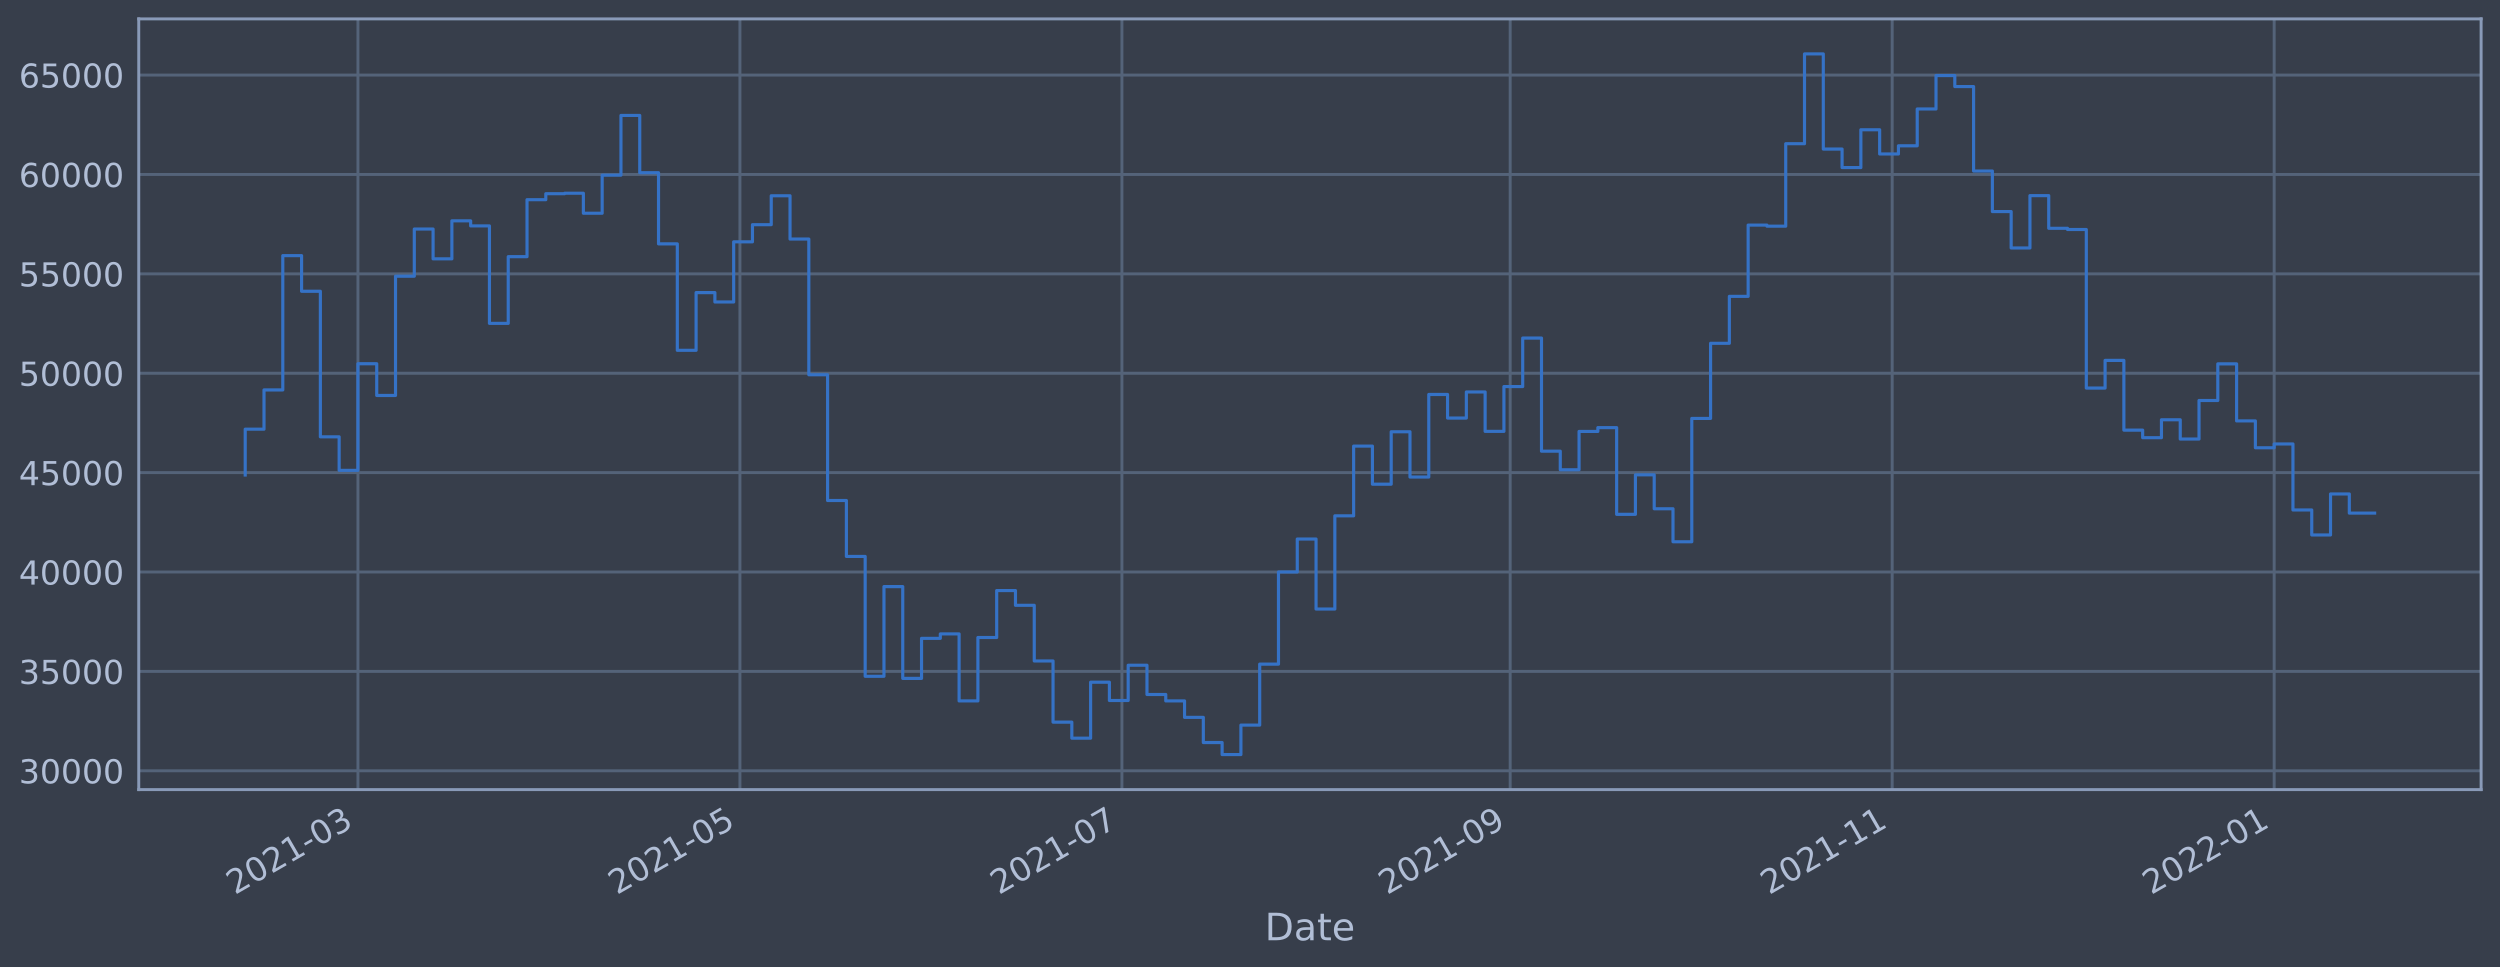
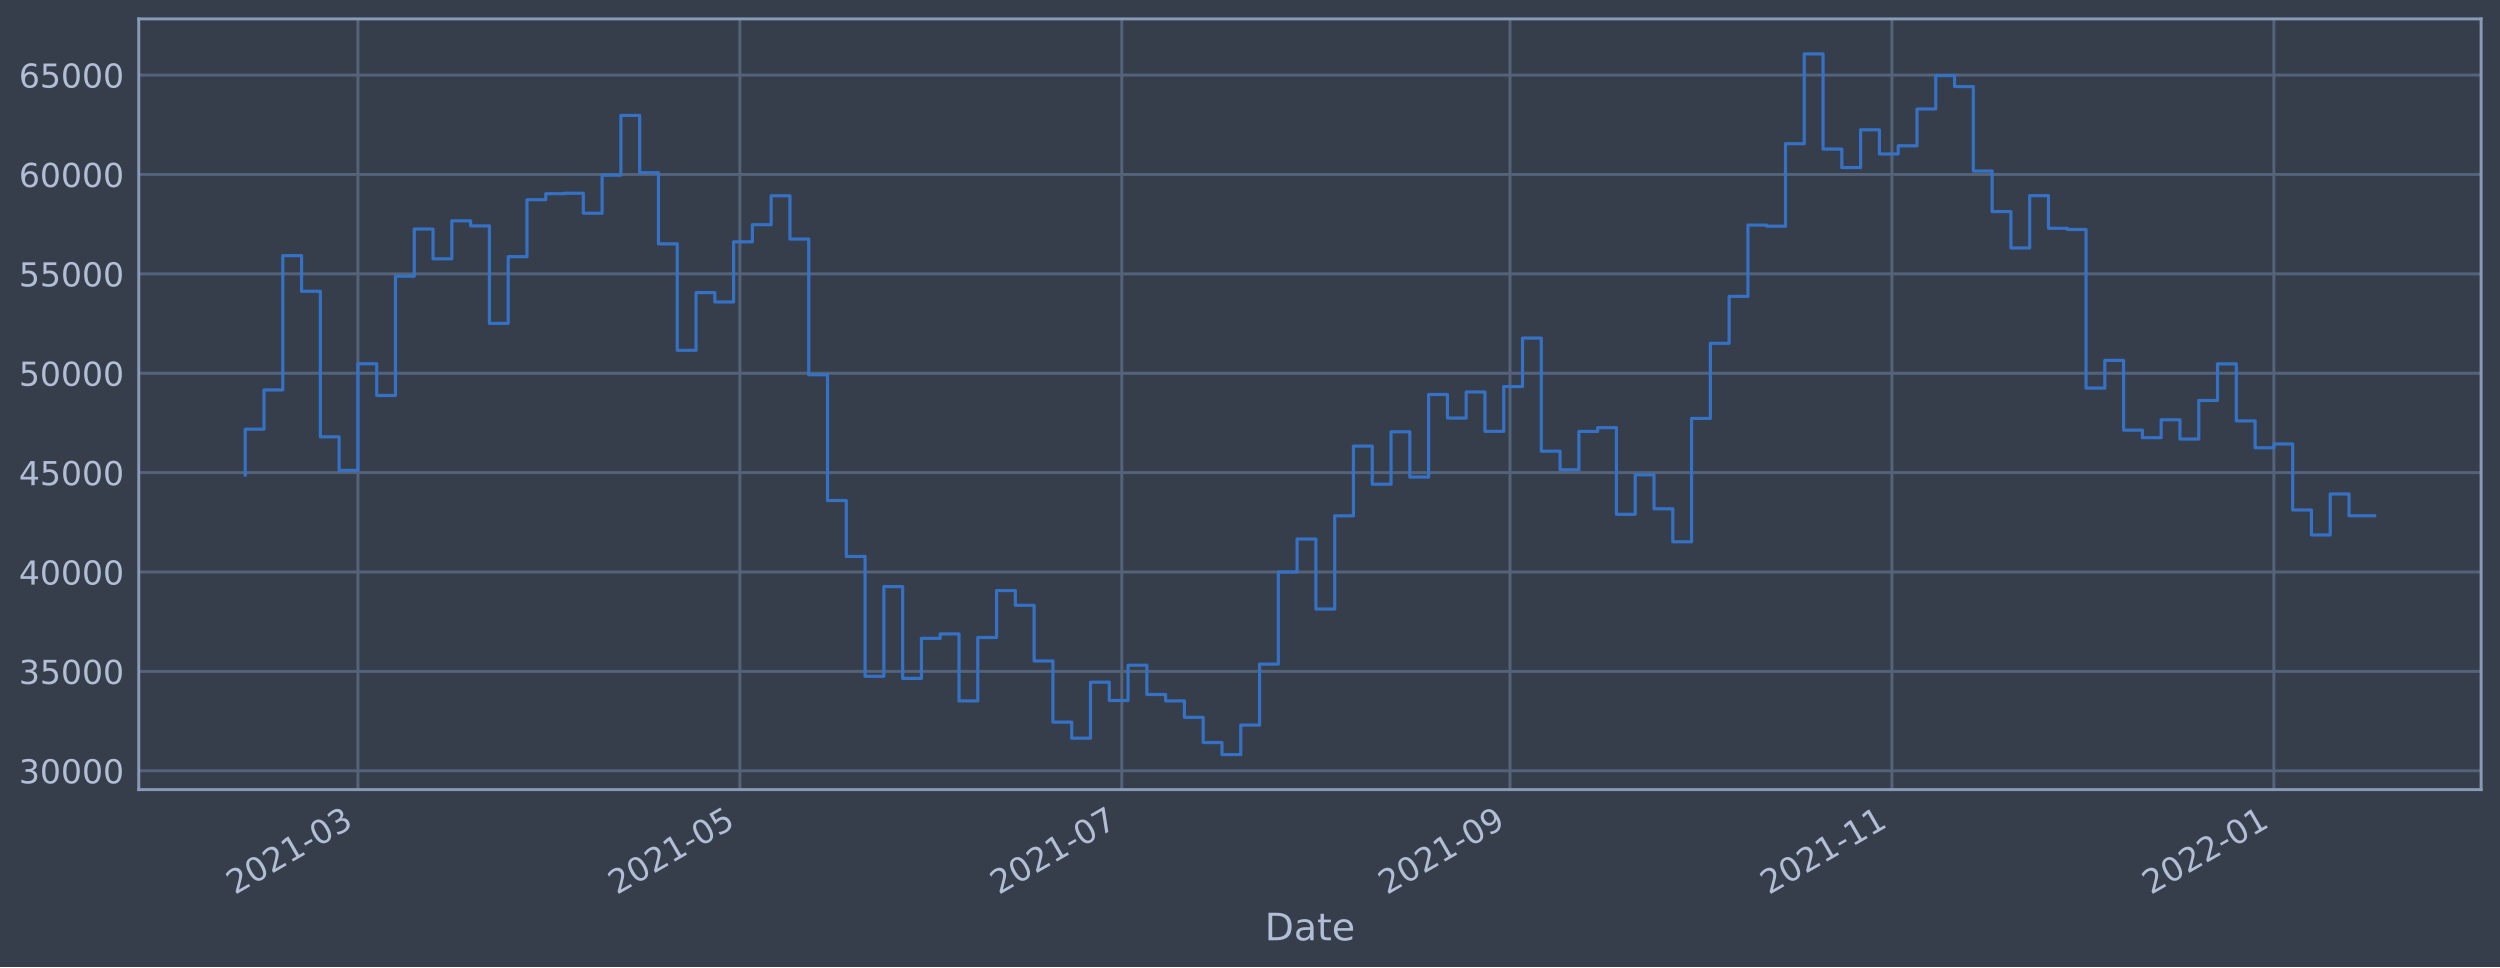
<svg xmlns="http://www.w3.org/2000/svg" xmlns:xlink="http://www.w3.org/1999/xlink" width="952.884pt" height="368.58pt" viewBox="0 0 952.884 368.58" version="1.1">
  <defs>
    <style type="text/css">*{stroke-linejoin: round; stroke-linecap: butt}</style>
  </defs>
  <g id="figure_1">
    <g id="patch_1">
      <path d="M 0 368.58  L 952.884 368.58  L 952.884 0  L 0 0  z " style="fill: #373e4b" />
    </g>
    <g id="axes_1">
      <g id="patch_2">
        <path d="M 52.884 300.96  L 945.684 300.96  L 945.684 7.2  L 52.884 7.2  z " style="fill: #373e4b" />
      </g>
      <g id="matplotlib.axis_1">
        <g id="xtick_1">
          <g id="line2d_1">
-             <path d="M 136.429 300.96  L 136.429 7.2  " clip-path="url(#p2cfe651083)" style="fill: none; stroke: #546379; stroke-width: 1.12; stroke-linecap: square" />
+             <path d="M 136.423 300.96  L 136.423 7.2  " clip-path="url(#pd32fd64ccf)" style="fill: none; stroke: #546379; stroke-width: 1.12; stroke-linecap: square" />
          </g>
          <g id="line2d_2" />
          <g id="text_1">
-             <g style="fill: #b1bed6" transform="translate(89.52575 341.1745)rotate(-30)scale(0.126 -0.126)">
+             <g style="fill: #b1bed6" transform="translate(89.51952 341.1745)rotate(-30)scale(0.126 -0.126)">
              <defs>
                <path id="DejaVuSans-32" d="M 1228 531  L 3431 531  L 3431 0  L 469 0  L 469 531  Q 828 903 1448 1529  Q 2069 2156 2228 2338  Q 2531 2678 2651 2914  Q 2772 3150 2772 3378  Q 2772 3750 2511 3984  Q 2250 4219 1831 4219  Q 1534 4219 1204 4116  Q 875 4013 500 3803  L 500 4441  Q 881 4594 1212 4672  Q 1544 4750 1819 4750  Q 2544 4750 2975 4387  Q 3406 4025 3406 3419  Q 3406 3131 3298 2873  Q 3191 2616 2906 2266  Q 2828 2175 2409 1742  Q 1991 1309 1228 531  z " transform="scale(0.015625)" />
                <path id="DejaVuSans-30" d="M 2034 4250  Q 1547 4250 1301 3770  Q 1056 3291 1056 2328  Q 1056 1369 1301 889  Q 1547 409 2034 409  Q 2525 409 2770 889  Q 3016 1369 3016 2328  Q 3016 3291 2770 3770  Q 2525 4250 2034 4250  z M 2034 4750  Q 2819 4750 3233 4129  Q 3647 3509 3647 2328  Q 3647 1150 3233 529  Q 2819 -91 2034 -91  Q 1250 -91 836 529  Q 422 1150 422 2328  Q 422 3509 836 4129  Q 1250 4750 2034 4750  z " transform="scale(0.015625)" />
                <path id="DejaVuSans-31" d="M 794 531  L 1825 531  L 1825 4091  L 703 3866  L 703 4441  L 1819 4666  L 2450 4666  L 2450 531  L 3481 531  L 3481 0  L 794 0  L 794 531  z " transform="scale(0.015625)" />
                <path id="DejaVuSans-2d" d="M 313 2009  L 1997 2009  L 1997 1497  L 313 1497  L 313 2009  z " transform="scale(0.015625)" />
                <path id="DejaVuSans-33" d="M 2597 2516  Q 3050 2419 3304 2112  Q 3559 1806 3559 1356  Q 3559 666 3084 287  Q 2609 -91 1734 -91  Q 1441 -91 1130 -33  Q 819 25 488 141  L 488 750  Q 750 597 1062 519  Q 1375 441 1716 441  Q 2309 441 2620 675  Q 2931 909 2931 1356  Q 2931 1769 2642 2001  Q 2353 2234 1838 2234  L 1294 2234  L 1294 2753  L 1863 2753  Q 2328 2753 2575 2939  Q 2822 3125 2822 3475  Q 2822 3834 2567 4026  Q 2313 4219 1838 4219  Q 1578 4219 1281 4162  Q 984 4106 628 3988  L 628 4550  Q 988 4650 1302 4700  Q 1616 4750 1894 4750  Q 2613 4750 3031 4423  Q 3450 4097 3450 3541  Q 3450 3153 3228 2886  Q 3006 2619 2597 2516  z " transform="scale(0.015625)" />
              </defs>
              <use xlink:href="#DejaVuSans-32" />
              <use xlink:href="#DejaVuSans-30" x="63.623" />
              <use xlink:href="#DejaVuSans-32" x="127.246" />
              <use xlink:href="#DejaVuSans-31" x="190.869" />
              <use xlink:href="#DejaVuSans-2d" x="254.492" />
              <use xlink:href="#DejaVuSans-30" x="290.576" />
              <use xlink:href="#DejaVuSans-33" x="354.199" />
            </g>
          </g>
        </g>
        <g id="xtick_2">
          <g id="line2d_3">
-             <path d="M 282.027 300.96  L 282.027 7.2  " clip-path="url(#p2cfe651083)" style="fill: none; stroke: #546379; stroke-width: 1.12; stroke-linecap: square" />
+             <path d="M 282 300.96  L 282 7.2  " clip-path="url(#pd32fd64ccf)" style="fill: none; stroke: #546379; stroke-width: 1.12; stroke-linecap: square" />
          </g>
          <g id="line2d_4" />
          <g id="text_2">
-             <g style="fill: #b1bed6" transform="translate(235.1241 341.1745)rotate(-30)scale(0.126 -0.126)">
+             <g style="fill: #b1bed6" transform="translate(235.0968 341.1745)rotate(-30)scale(0.126 -0.126)">
              <defs>
                <path id="DejaVuSans-35" d="M 691 4666  L 3169 4666  L 3169 4134  L 1269 4134  L 1269 2991  Q 1406 3038 1543 3061  Q 1681 3084 1819 3084  Q 2600 3084 3056 2656  Q 3513 2228 3513 1497  Q 3513 744 3044 326  Q 2575 -91 1722 -91  Q 1428 -91 1123 -41  Q 819 9 494 109  L 494 744  Q 775 591 1075 516  Q 1375 441 1709 441  Q 2250 441 2565 725  Q 2881 1009 2881 1497  Q 2881 1984 2565 2268  Q 2250 2553 1709 2553  Q 1456 2553 1204 2497  Q 953 2441 691 2322  L 691 4666  z " transform="scale(0.015625)" />
              </defs>
              <use xlink:href="#DejaVuSans-32" />
              <use xlink:href="#DejaVuSans-30" x="63.623" />
              <use xlink:href="#DejaVuSans-32" x="127.246" />
              <use xlink:href="#DejaVuSans-31" x="190.869" />
              <use xlink:href="#DejaVuSans-2d" x="254.492" />
              <use xlink:href="#DejaVuSans-30" x="290.576" />
              <use xlink:href="#DejaVuSans-35" x="354.199" />
            </g>
          </g>
        </g>
        <g id="xtick_3">
          <g id="line2d_5">
-             <path d="M 427.626 300.96  L 427.626 7.2  " clip-path="url(#p2cfe651083)" style="fill: none; stroke: #546379; stroke-width: 1.12; stroke-linecap: square" />
+             <path d="M 427.577 300.96  L 427.577 7.2  " clip-path="url(#pd32fd64ccf)" style="fill: none; stroke: #546379; stroke-width: 1.12; stroke-linecap: square" />
          </g>
          <g id="line2d_6" />
          <g id="text_3">
-             <g style="fill: #b1bed6" transform="translate(380.7225 341.1745)rotate(-30)scale(0.126 -0.126)">
+             <g style="fill: #b1bed6" transform="translate(380.6741 341.1745)rotate(-30)scale(0.126 -0.126)">
              <defs>
                <path id="DejaVuSans-37" d="M 525 4666  L 3525 4666  L 3525 4397  L 1831 0  L 1172 0  L 2766 4134  L 525 4134  L 525 4666  z " transform="scale(0.015625)" />
              </defs>
              <use xlink:href="#DejaVuSans-32" />
              <use xlink:href="#DejaVuSans-30" x="63.623" />
              <use xlink:href="#DejaVuSans-32" x="127.246" />
              <use xlink:href="#DejaVuSans-31" x="190.869" />
              <use xlink:href="#DejaVuSans-2d" x="254.492" />
              <use xlink:href="#DejaVuSans-30" x="290.576" />
              <use xlink:href="#DejaVuSans-37" x="354.199" />
            </g>
          </g>
        </g>
        <g id="xtick_4">
          <g id="line2d_7">
-             <path d="M 575.611 300.96  L 575.611 7.2  " clip-path="url(#p2cfe651083)" style="fill: none; stroke: #546379; stroke-width: 1.12; stroke-linecap: square" />
+             <path d="M 575.541 300.96  L 575.541 7.2  " clip-path="url(#pd32fd64ccf)" style="fill: none; stroke: #546379; stroke-width: 1.12; stroke-linecap: square" />
          </g>
          <g id="line2d_8" />
          <g id="text_4">
-             <g style="fill: #b1bed6" transform="translate(528.7077 341.1745)rotate(-30)scale(0.126 -0.126)">
+             <g style="fill: #b1bed6" transform="translate(528.6378 341.1745)rotate(-30)scale(0.126 -0.126)">
              <defs>
                <path id="DejaVuSans-39" d="M 703 97  L 703 672  Q 941 559 1184 500  Q 1428 441 1663 441  Q 2288 441 2617 861  Q 2947 1281 2994 2138  Q 2813 1869 2534 1725  Q 2256 1581 1919 1581  Q 1219 1581 811 2004  Q 403 2428 403 3163  Q 403 3881 828 4315  Q 1253 4750 1959 4750  Q 2769 4750 3195 4129  Q 3622 3509 3622 2328  Q 3622 1225 3098 567  Q 2575 -91 1691 -91  Q 1453 -91 1209 -44  Q 966 3 703 97  z M 1959 2075  Q 2384 2075 2632 2365  Q 2881 2656 2881 3163  Q 2881 3666 2632 3958  Q 2384 4250 1959 4250  Q 1534 4250 1286 3958  Q 1038 3666 1038 3163  Q 1038 2656 1286 2365  Q 1534 2075 1959 2075  z " transform="scale(0.015625)" />
              </defs>
              <use xlink:href="#DejaVuSans-32" />
              <use xlink:href="#DejaVuSans-30" x="63.623" />
              <use xlink:href="#DejaVuSans-32" x="127.246" />
              <use xlink:href="#DejaVuSans-31" x="190.869" />
              <use xlink:href="#DejaVuSans-2d" x="254.492" />
              <use xlink:href="#DejaVuSans-30" x="290.576" />
              <use xlink:href="#DejaVuSans-39" x="354.199" />
            </g>
          </g>
        </g>
        <g id="xtick_5">
          <g id="line2d_9">
-             <path d="M 721.209 300.96  L 721.209 7.2  " clip-path="url(#p2cfe651083)" style="fill: none; stroke: #546379; stroke-width: 1.12; stroke-linecap: square" />
+             <path d="M 721.118 300.96  L 721.118 7.2  " clip-path="url(#pd32fd64ccf)" style="fill: none; stroke: #546379; stroke-width: 1.12; stroke-linecap: square" />
          </g>
          <g id="line2d_10" />
          <g id="text_5">
-             <g style="fill: #b1bed6" transform="translate(674.3061 341.1745)rotate(-30)scale(0.126 -0.126)">
+             <g style="fill: #b1bed6" transform="translate(674.2151 341.1745)rotate(-30)scale(0.126 -0.126)">
              <use xlink:href="#DejaVuSans-32" />
              <use xlink:href="#DejaVuSans-30" x="63.623" />
              <use xlink:href="#DejaVuSans-32" x="127.246" />
              <use xlink:href="#DejaVuSans-31" x="190.869" />
              <use xlink:href="#DejaVuSans-2d" x="254.492" />
              <use xlink:href="#DejaVuSans-31" x="290.576" />
              <use xlink:href="#DejaVuSans-31" x="354.199" />
            </g>
          </g>
        </g>
        <g id="xtick_6">
          <g id="line2d_11">
-             <path d="M 866.808 300.96  L 866.808 7.2  " clip-path="url(#p2cfe651083)" style="fill: none; stroke: #546379; stroke-width: 1.12; stroke-linecap: square" />
+             <path d="M 866.696 300.96  L 866.696 7.2  " clip-path="url(#pd32fd64ccf)" style="fill: none; stroke: #546379; stroke-width: 1.12; stroke-linecap: square" />
          </g>
          <g id="line2d_12" />
          <g id="text_6">
-             <g style="fill: #b1bed6" transform="translate(819.9045 341.1745)rotate(-30)scale(0.126 -0.126)">
+             <g style="fill: #b1bed6" transform="translate(819.7924 341.1745)rotate(-30)scale(0.126 -0.126)">
              <use xlink:href="#DejaVuSans-32" />
              <use xlink:href="#DejaVuSans-30" x="63.623" />
              <use xlink:href="#DejaVuSans-32" x="127.246" />
              <use xlink:href="#DejaVuSans-32" x="190.869" />
              <use xlink:href="#DejaVuSans-2d" x="254.492" />
              <use xlink:href="#DejaVuSans-30" x="290.576" />
              <use xlink:href="#DejaVuSans-31" x="354.199" />
            </g>
          </g>
        </g>
        <g id="text_7">
          <g style="fill: #b1bed6" transform="translate(482.0746 358.3856)scale(0.144 -0.144)">
            <defs>
              <path id="DejaVuSans-44" d="M 1259 4147  L 1259 519  L 2022 519  Q 2988 519 3436 956  Q 3884 1394 3884 2338  Q 3884 3275 3436 3711  Q 2988 4147 2022 4147  L 1259 4147  z M 628 4666  L 1925 4666  Q 3281 4666 3915 4102  Q 4550 3538 4550 2338  Q 4550 1131 3912 565  Q 3275 0 1925 0  L 628 0  L 628 4666  z " transform="scale(0.015625)" />
              <path id="DejaVuSans-61" d="M 2194 1759  Q 1497 1759 1228 1600  Q 959 1441 959 1056  Q 959 750 1161 570  Q 1363 391 1709 391  Q 2188 391 2477 730  Q 2766 1069 2766 1631  L 2766 1759  L 2194 1759  z M 3341 1997  L 3341 0  L 2766 0  L 2766 531  Q 2569 213 2275 61  Q 1981 -91 1556 -91  Q 1019 -91 701 211  Q 384 513 384 1019  Q 384 1609 779 1909  Q 1175 2209 1959 2209  L 2766 2209  L 2766 2266  Q 2766 2663 2505 2880  Q 2244 3097 1772 3097  Q 1472 3097 1187 3025  Q 903 2953 641 2809  L 641 3341  Q 956 3463 1253 3523  Q 1550 3584 1831 3584  Q 2591 3584 2966 3190  Q 3341 2797 3341 1997  z " transform="scale(0.015625)" />
              <path id="DejaVuSans-74" d="M 1172 4494  L 1172 3500  L 2356 3500  L 2356 3053  L 1172 3053  L 1172 1153  Q 1172 725 1289 603  Q 1406 481 1766 481  L 2356 481  L 2356 0  L 1766 0  Q 1100 0 847 248  Q 594 497 594 1153  L 594 3053  L 172 3053  L 172 3500  L 594 3500  L 594 4494  L 1172 4494  z " transform="scale(0.015625)" />
              <path id="DejaVuSans-65" d="M 3597 1894  L 3597 1613  L 953 1613  Q 991 1019 1311 708  Q 1631 397 2203 397  Q 2534 397 2845 478  Q 3156 559 3463 722  L 3463 178  Q 3153 47 2828 -22  Q 2503 -91 2169 -91  Q 1331 -91 842 396  Q 353 884 353 1716  Q 353 2575 817 3079  Q 1281 3584 2069 3584  Q 2775 3584 3186 3129  Q 3597 2675 3597 1894  z M 3022 2063  Q 3016 2534 2758 2815  Q 2500 3097 2075 3097  Q 1594 3097 1305 2825  Q 1016 2553 972 2059  L 3022 2063  z " transform="scale(0.015625)" />
            </defs>
            <use xlink:href="#DejaVuSans-44" />
            <use xlink:href="#DejaVuSans-61" x="77.002" />
            <use xlink:href="#DejaVuSans-74" x="138.281" />
            <use xlink:href="#DejaVuSans-65" x="177.49" />
          </g>
        </g>
      </g>
      <g id="matplotlib.axis_2">
        <g id="ytick_1">
          <g id="line2d_13">
-             <path d="M 52.884 293.789  L 945.684 293.789  " clip-path="url(#p2cfe651083)" style="fill: none; stroke: #546379; stroke-width: 1.12; stroke-linecap: square" />
+             <path d="M 52.884 293.789  L 945.684 293.789  " clip-path="url(#pd32fd64ccf)" style="fill: none; stroke: #546379; stroke-width: 1.12; stroke-linecap: square" />
          </g>
          <g id="line2d_14" />
          <g id="text_8">
            <g style="fill: #b1bed6" transform="translate(7.2 298.5763)scale(0.126 -0.126)">
              <use xlink:href="#DejaVuSans-33" />
              <use xlink:href="#DejaVuSans-30" x="63.623" />
              <use xlink:href="#DejaVuSans-30" x="127.246" />
              <use xlink:href="#DejaVuSans-30" x="190.869" />
              <use xlink:href="#DejaVuSans-30" x="254.492" />
            </g>
          </g>
        </g>
        <g id="ytick_2">
          <g id="line2d_15">
-             <path d="M 52.884 255.907  L 945.684 255.907  " clip-path="url(#p2cfe651083)" style="fill: none; stroke: #546379; stroke-width: 1.12; stroke-linecap: square" />
+             <path d="M 52.884 255.907  L 945.684 255.907  " clip-path="url(#pd32fd64ccf)" style="fill: none; stroke: #546379; stroke-width: 1.12; stroke-linecap: square" />
          </g>
          <g id="line2d_16" />
          <g id="text_9">
            <g style="fill: #b1bed6" transform="translate(7.2 260.6936)scale(0.126 -0.126)">
              <use xlink:href="#DejaVuSans-33" />
              <use xlink:href="#DejaVuSans-35" x="63.623" />
              <use xlink:href="#DejaVuSans-30" x="127.246" />
              <use xlink:href="#DejaVuSans-30" x="190.869" />
              <use xlink:href="#DejaVuSans-30" x="254.492" />
            </g>
          </g>
        </g>
        <g id="ytick_3">
          <g id="line2d_17">
-             <path d="M 52.884 218.024  L 945.684 218.024  " clip-path="url(#p2cfe651083)" style="fill: none; stroke: #546379; stroke-width: 1.12; stroke-linecap: square" />
+             <path d="M 52.884 218.024  L 945.684 218.024  " clip-path="url(#pd32fd64ccf)" style="fill: none; stroke: #546379; stroke-width: 1.12; stroke-linecap: square" />
          </g>
          <g id="line2d_18" />
          <g id="text_10">
            <g style="fill: #b1bed6" transform="translate(7.2 222.811)scale(0.126 -0.126)">
              <defs>
                <path id="DejaVuSans-34" d="M 2419 4116  L 825 1625  L 2419 1625  L 2419 4116  z M 2253 4666  L 3047 4666  L 3047 1625  L 3713 1625  L 3713 1100  L 3047 1100  L 3047 0  L 2419 0  L 2419 1100  L 313 1100  L 313 1709  L 2253 4666  z " transform="scale(0.015625)" />
              </defs>
              <use xlink:href="#DejaVuSans-34" />
              <use xlink:href="#DejaVuSans-30" x="63.623" />
              <use xlink:href="#DejaVuSans-30" x="127.246" />
              <use xlink:href="#DejaVuSans-30" x="190.869" />
              <use xlink:href="#DejaVuSans-30" x="254.492" />
            </g>
          </g>
        </g>
        <g id="ytick_4">
          <g id="line2d_19">
-             <path d="M 52.884 180.141  L 945.684 180.141  " clip-path="url(#p2cfe651083)" style="fill: none; stroke: #546379; stroke-width: 1.12; stroke-linecap: square" />
+             <path d="M 52.884 180.141  L 945.684 180.141  " clip-path="url(#pd32fd64ccf)" style="fill: none; stroke: #546379; stroke-width: 1.12; stroke-linecap: square" />
          </g>
          <g id="line2d_20" />
          <g id="text_11">
            <g style="fill: #b1bed6" transform="translate(7.2 184.9284)scale(0.126 -0.126)">
              <use xlink:href="#DejaVuSans-34" />
              <use xlink:href="#DejaVuSans-35" x="63.623" />
              <use xlink:href="#DejaVuSans-30" x="127.246" />
              <use xlink:href="#DejaVuSans-30" x="190.869" />
              <use xlink:href="#DejaVuSans-30" x="254.492" />
            </g>
          </g>
        </g>
        <g id="ytick_5">
          <g id="line2d_21">
-             <path d="M 52.884 142.259  L 945.684 142.259  " clip-path="url(#p2cfe651083)" style="fill: none; stroke: #546379; stroke-width: 1.12; stroke-linecap: square" />
+             <path d="M 52.884 142.259  L 945.684 142.259  " clip-path="url(#pd32fd64ccf)" style="fill: none; stroke: #546379; stroke-width: 1.12; stroke-linecap: square" />
          </g>
          <g id="line2d_22" />
          <g id="text_12">
            <g style="fill: #b1bed6" transform="translate(7.2 147.0457)scale(0.126 -0.126)">
              <use xlink:href="#DejaVuSans-35" />
              <use xlink:href="#DejaVuSans-30" x="63.623" />
              <use xlink:href="#DejaVuSans-30" x="127.246" />
              <use xlink:href="#DejaVuSans-30" x="190.869" />
              <use xlink:href="#DejaVuSans-30" x="254.492" />
            </g>
          </g>
        </g>
        <g id="ytick_6">
          <g id="line2d_23">
-             <path d="M 52.884 104.376  L 945.684 104.376  " clip-path="url(#p2cfe651083)" style="fill: none; stroke: #546379; stroke-width: 1.12; stroke-linecap: square" />
+             <path d="M 52.884 104.376  L 945.684 104.376  " clip-path="url(#pd32fd64ccf)" style="fill: none; stroke: #546379; stroke-width: 1.12; stroke-linecap: square" />
          </g>
          <g id="line2d_24" />
          <g id="text_13">
            <g style="fill: #b1bed6" transform="translate(7.2 109.1631)scale(0.126 -0.126)">
              <use xlink:href="#DejaVuSans-35" />
              <use xlink:href="#DejaVuSans-35" x="63.623" />
              <use xlink:href="#DejaVuSans-30" x="127.246" />
              <use xlink:href="#DejaVuSans-30" x="190.869" />
              <use xlink:href="#DejaVuSans-30" x="254.492" />
            </g>
          </g>
        </g>
        <g id="ytick_7">
          <g id="line2d_25">
-             <path d="M 52.884 66.493  L 945.684 66.493  " clip-path="url(#p2cfe651083)" style="fill: none; stroke: #546379; stroke-width: 1.12; stroke-linecap: square" />
+             <path d="M 52.884 66.493  L 945.684 66.493  " clip-path="url(#pd32fd64ccf)" style="fill: none; stroke: #546379; stroke-width: 1.12; stroke-linecap: square" />
          </g>
          <g id="line2d_26" />
          <g id="text_14">
            <g style="fill: #b1bed6" transform="translate(7.2 71.28047)scale(0.126 -0.126)">
              <defs>
                <path id="DejaVuSans-36" d="M 2113 2584  Q 1688 2584 1439 2293  Q 1191 2003 1191 1497  Q 1191 994 1439 701  Q 1688 409 2113 409  Q 2538 409 2786 701  Q 3034 994 3034 1497  Q 3034 2003 2786 2293  Q 2538 2584 2113 2584  z M 3366 4563  L 3366 3988  Q 3128 4100 2886 4159  Q 2644 4219 2406 4219  Q 1781 4219 1451 3797  Q 1122 3375 1075 2522  Q 1259 2794 1537 2939  Q 1816 3084 2150 3084  Q 2853 3084 3261 2657  Q 3669 2231 3669 1497  Q 3669 778 3244 343  Q 2819 -91 2113 -91  Q 1303 -91 875 529  Q 447 1150 447 2328  Q 447 3434 972 4092  Q 1497 4750 2381 4750  Q 2619 4750 2861 4703  Q 3103 4656 3366 4563  z " transform="scale(0.015625)" />
              </defs>
              <use xlink:href="#DejaVuSans-36" />
              <use xlink:href="#DejaVuSans-30" x="63.623" />
              <use xlink:href="#DejaVuSans-30" x="127.246" />
              <use xlink:href="#DejaVuSans-30" x="190.869" />
              <use xlink:href="#DejaVuSans-30" x="254.492" />
            </g>
          </g>
        </g>
        <g id="ytick_8">
          <g id="line2d_27">
-             <path d="M 52.884 28.611  L 945.684 28.611  " clip-path="url(#p2cfe651083)" style="fill: none; stroke: #546379; stroke-width: 1.12; stroke-linecap: square" />
+             <path d="M 52.884 28.611  L 945.684 28.611  " clip-path="url(#pd32fd64ccf)" style="fill: none; stroke: #546379; stroke-width: 1.12; stroke-linecap: square" />
          </g>
          <g id="line2d_28" />
          <g id="text_15">
            <g style="fill: #b1bed6" transform="translate(7.2 33.39783)scale(0.126 -0.126)">
              <use xlink:href="#DejaVuSans-36" />
              <use xlink:href="#DejaVuSans-35" x="63.623" />
              <use xlink:href="#DejaVuSans-30" x="127.246" />
              <use xlink:href="#DejaVuSans-30" x="190.869" />
              <use xlink:href="#DejaVuSans-30" x="254.492" />
            </g>
          </g>
        </g>
      </g>
      <g id="line2d_29">
-         <path d="M 93.466 181.064  L 93.466 163.585  L 100.626 163.585  L 100.626 148.622  L 107.787 148.622  L 107.787 97.432  L 114.947 97.432  L 114.947 111.018  L 122.108 111.018  L 122.108 166.5  L 129.268 166.5  L 129.268 179.278  L 136.429 179.278  L 136.429 138.639  L 143.59 138.639  L 143.59 150.732  L 150.75 150.732  L 150.75 105.274  L 157.911 105.274  L 157.911 87.304  L 165.071 87.304  L 165.071 98.658  L 172.232 98.658  L 172.232 84.178  L 179.392 84.178  L 179.392 86.108  L 186.553 86.108  L 186.553 123.255  L 193.714 123.255  L 193.714 97.831  L 200.874 97.831  L 200.874 76.115  L 208.035 76.115  L 208.035 73.833  L 215.195 73.833  L 215.195 73.66  L 222.356 73.66  L 222.356 81.278  L 229.517 81.278  L 229.517 66.76  L 236.677 66.76  L 236.677 43.998  L 243.838 43.998  L 243.838 65.834  L 250.998 65.834  L 250.998 92.951  L 258.159 92.951  L 258.159 133.522  L 265.319 133.522  L 265.319 111.523  L 272.48 111.523  L 272.48 115.103  L 279.641 115.103  L 279.641 92.174  L 286.801 92.174  L 286.801 85.638  L 293.962 85.638  L 293.962 74.609  L 301.122 74.609  L 301.122 91.117  L 308.283 91.117  L 308.283 142.846  L 315.443 142.846  L 315.443 190.777  L 322.604 190.777  L 322.604 212.082  L 329.765 212.082  L 329.765 257.766  L 336.925 257.766  L 336.925 223.585  L 344.086 223.585  L 344.086 258.576  L 351.246 258.576  L 351.246 243.31  L 358.407 243.31  L 358.407 241.621  L 365.567 241.621  L 365.567 267.159  L 372.728 267.159  L 372.728 242.992  L 379.889 242.992  L 379.889 225.094  L 387.049 225.094  L 387.049 230.716  L 394.21 230.716  L 394.21 251.935  L 401.37 251.935  L 401.37 275.245  L 408.531 275.245  L 408.531 281.359  L 415.691 281.359  L 415.691 260.023  L 422.852 260.023  L 422.852 266.992  L 430.013 266.992  L 430.013 253.563  L 437.173 253.563  L 437.173 264.703  L 444.334 264.703  L 444.334 267.153  L 451.494 267.153  L 451.494 273.434  L 458.655 273.434  L 458.655 283.021  L 465.816 283.021  L 465.816 287.607  L 472.976 287.607  L 472.976 276.379  L 480.137 276.379  L 480.137 253.14  L 487.297 253.14  L 487.297 218.005  L 494.458 218.005  L 494.458 205.454  L 501.618 205.454  L 501.618 232.131  L 508.779 232.131  L 508.779 196.613  L 515.94 196.613  L 515.94 170.038  L 523.1 170.038  L 523.1 184.553  L 530.261 184.553  L 530.261 164.561  L 537.421 164.561  L 537.421 181.824  L 544.582 181.824  L 544.582 150.35  L 551.742 150.35  L 551.742 159.347  L 558.903 159.347  L 558.903 149.404  L 566.064 149.404  L 566.064 164.422  L 573.224 164.422  L 573.224 147.342  L 580.385 147.342  L 580.385 128.855  L 587.545 128.855  L 587.545 171.971  L 594.706 171.971  L 594.706 179.044  L 601.866 179.044  L 601.866 164.442  L 609.027 164.442  L 609.027 162.991  L 616.188 162.991  L 616.188 196.04  L 623.348 196.04  L 623.348 180.983  L 630.509 180.983  L 630.509 193.911  L 637.669 193.911  L 637.669 206.49  L 644.83 206.49  L 644.83 159.479  L 651.99 159.479  L 651.99 130.85  L 659.151 130.85  L 659.151 112.958  L 666.312 112.958  L 666.312 85.798  L 673.472 85.798  L 673.472 86.21  L 680.633 86.21  L 680.633 54.779  L 687.793 54.779  L 687.793 20.553  L 694.954 20.553  L 694.954 56.816  L 702.115 56.816  L 702.115 63.878  L 709.275 63.878  L 709.275 49.452  L 716.436 49.452  L 716.436 58.693  L 723.596 58.693  L 723.596 55.569  L 730.757 55.569  L 730.757 41.542  L 737.917 41.542  L 737.917 28.787  L 745.078 28.787  L 745.078 32.998  L 752.239 32.998  L 752.239 65.188  L 759.399 65.188  L 759.399 80.639  L 766.56 80.639  L 766.56 94.515  L 773.72 94.515  L 773.72 74.559  L 780.881 74.559  L 780.881 87.009  L 788.041 87.009  L 788.041 87.482  L 795.202 87.482  L 795.202 147.912  L 802.363 147.912  L 802.363 137.369  L 809.523 137.369  L 809.523 163.947  L 816.684 163.947  L 816.684 166.829  L 823.844 166.829  L 823.844 160  L 831.005 160  L 831.005 167.342  L 838.165 167.342  L 838.165 152.651  L 845.326 152.651  L 845.326 138.691  L 852.487 138.691  L 852.487 160.433  L 859.647 160.433  L 859.647 170.674  L 866.808 170.674  L 866.808 169.216  L 873.968 169.216  L 873.968 194.38  L 881.129 194.38  L 881.129 203.898  L 888.289 203.898  L 888.289 188.279  L 895.45 188.279  L 895.45 195.58  L 905.102 195.58  L 905.102 195.58  " clip-path="url(#p2cfe651083)" style="fill: none; stroke: #3572c6; stroke-width: 1.2; stroke-linecap: square" />
+         <path d="M 93.466 181.064  L 93.466 163.585  L 100.625 163.585  L 100.625 148.622  L 107.785 148.622  L 107.785 97.432  L 114.944 97.432  L 114.944 111.018  L 122.104 111.018  L 122.104 166.5  L 129.263 166.5  L 129.263 179.278  L 136.423 179.278  L 136.423 138.639  L 143.582 138.639  L 143.582 150.732  L 150.742 150.732  L 150.742 105.274  L 157.901 105.274  L 157.901 87.304  L 165.061 87.304  L 165.061 98.658  L 172.22 98.658  L 172.22 84.178  L 179.38 84.178  L 179.38 86.108  L 186.54 86.108  L 186.54 123.255  L 193.699 123.255  L 193.699 97.831  L 200.859 97.831  L 200.859 76.115  L 208.018 76.115  L 208.018 73.833  L 215.178 73.833  L 215.178 73.66  L 222.337 73.66  L 222.337 81.278  L 229.497 81.278  L 229.497 66.76  L 236.656 66.76  L 236.656 43.998  L 243.816 43.998  L 243.816 65.834  L 250.975 65.834  L 250.975 92.951  L 258.135 92.951  L 258.135 133.522  L 265.294 133.522  L 265.294 111.523  L 272.454 111.523  L 272.454 115.103  L 279.614 115.103  L 279.614 92.174  L 286.773 92.174  L 286.773 85.638  L 293.933 85.638  L 293.933 74.609  L 301.092 74.609  L 301.092 91.117  L 308.252 91.117  L 308.252 142.846  L 315.411 142.846  L 315.411 190.777  L 322.571 190.777  L 322.571 212.082  L 329.73 212.082  L 329.73 257.766  L 336.89 257.766  L 336.89 223.585  L 344.049 223.585  L 344.049 258.576  L 351.209 258.576  L 351.209 243.31  L 358.368 243.31  L 358.368 241.621  L 365.528 241.621  L 365.528 267.159  L 372.688 267.159  L 372.688 242.992  L 379.847 242.992  L 379.847 225.094  L 387.007 225.094  L 387.007 230.716  L 394.166 230.716  L 394.166 251.935  L 401.326 251.935  L 401.326 275.245  L 408.485 275.245  L 408.485 281.359  L 415.645 281.359  L 415.645 260.023  L 422.804 260.023  L 422.804 266.992  L 429.964 266.992  L 429.964 253.563  L 437.123 253.563  L 437.123 264.703  L 444.283 264.703  L 444.283 267.153  L 451.442 267.153  L 451.442 273.434  L 458.602 273.434  L 458.602 283.021  L 465.762 283.021  L 465.762 287.607  L 472.921 287.607  L 472.921 276.379  L 480.081 276.379  L 480.081 253.14  L 487.24 253.14  L 487.24 218.005  L 494.4 218.005  L 494.4 205.454  L 501.559 205.454  L 501.559 232.131  L 508.719 232.131  L 508.719 196.613  L 515.878 196.613  L 515.878 170.038  L 523.038 170.038  L 523.038 184.553  L 530.197 184.553  L 530.197 164.561  L 537.357 164.561  L 537.357 181.824  L 544.516 181.824  L 544.516 150.35  L 551.676 150.35  L 551.676 159.347  L 558.836 159.347  L 558.836 149.404  L 565.995 149.404  L 565.995 164.422  L 573.155 164.422  L 573.155 147.342  L 580.314 147.342  L 580.314 128.855  L 587.474 128.855  L 587.474 171.971  L 594.633 171.971  L 594.633 179.044  L 601.793 179.044  L 601.793 164.442  L 608.952 164.442  L 608.952 162.991  L 616.112 162.991  L 616.112 196.04  L 623.271 196.04  L 623.271 180.983  L 630.431 180.983  L 630.431 193.911  L 637.59 193.911  L 637.59 206.49  L 644.75 206.49  L 644.75 159.479  L 651.91 159.479  L 651.91 130.85  L 659.069 130.85  L 659.069 112.958  L 666.229 112.958  L 666.229 85.798  L 673.388 85.798  L 673.388 86.21  L 680.548 86.21  L 680.548 54.779  L 687.707 54.779  L 687.707 20.553  L 694.867 20.553  L 694.867 56.816  L 702.026 56.816  L 702.026 63.878  L 709.186 63.878  L 709.186 49.452  L 716.345 49.452  L 716.345 58.693  L 723.505 58.693  L 723.505 55.569  L 730.664 55.569  L 730.664 41.542  L 737.824 41.542  L 737.824 28.787  L 744.984 28.787  L 744.984 32.998  L 752.143 32.998  L 752.143 65.188  L 759.303 65.188  L 759.303 80.639  L 766.462 80.639  L 766.462 94.515  L 773.622 94.515  L 773.622 74.559  L 780.781 74.559  L 780.781 87.009  L 787.941 87.009  L 787.941 87.482  L 795.1 87.482  L 795.1 147.912  L 802.26 147.912  L 802.26 137.369  L 809.419 137.369  L 809.419 163.947  L 816.579 163.947  L 816.579 166.829  L 823.738 166.829  L 823.738 160  L 830.898 160  L 830.898 167.342  L 838.058 167.342  L 838.058 152.651  L 845.217 152.651  L 845.217 138.691  L 852.377 138.691  L 852.377 160.433  L 859.536 160.433  L 859.536 170.674  L 866.696 170.674  L 866.696 169.216  L 873.855 169.216  L 873.855 194.38  L 881.015 194.38  L 881.015 203.898  L 888.174 203.898  L 888.174 188.279  L 895.334 188.279  L 895.334 196.595  L 905.102 196.595  L 905.102 196.595  " clip-path="url(#pd32fd64ccf)" style="fill: none; stroke: #3572c6; stroke-width: 1.2; stroke-linecap: square" />
      </g>
      <g id="patch_3">
        <path d="M 52.884 300.96  L 52.884 7.2  " style="fill: none; stroke: #899ab8; stroke-width: 1.12; stroke-linejoin: miter; stroke-linecap: square" />
      </g>
      <g id="patch_4">
        <path d="M 945.684 300.96  L 945.684 7.2  " style="fill: none; stroke: #899ab8; stroke-width: 1.12; stroke-linejoin: miter; stroke-linecap: square" />
      </g>
      <g id="patch_5">
        <path d="M 52.884 300.96  L 945.684 300.96  " style="fill: none; stroke: #899ab8; stroke-width: 1.12; stroke-linejoin: miter; stroke-linecap: square" />
      </g>
      <g id="patch_6">
        <path d="M 52.884 7.2  L 945.684 7.2  " style="fill: none; stroke: #899ab8; stroke-width: 1.12; stroke-linejoin: miter; stroke-linecap: square" />
      </g>
    </g>
  </g>
  <defs>
-     <clipPath id="p2cfe651083">
+     <clipPath id="pd32fd64ccf">
      <rect x="52.884" y="7.2" width="892.8" height="293.76" />
    </clipPath>
  </defs>
</svg>
